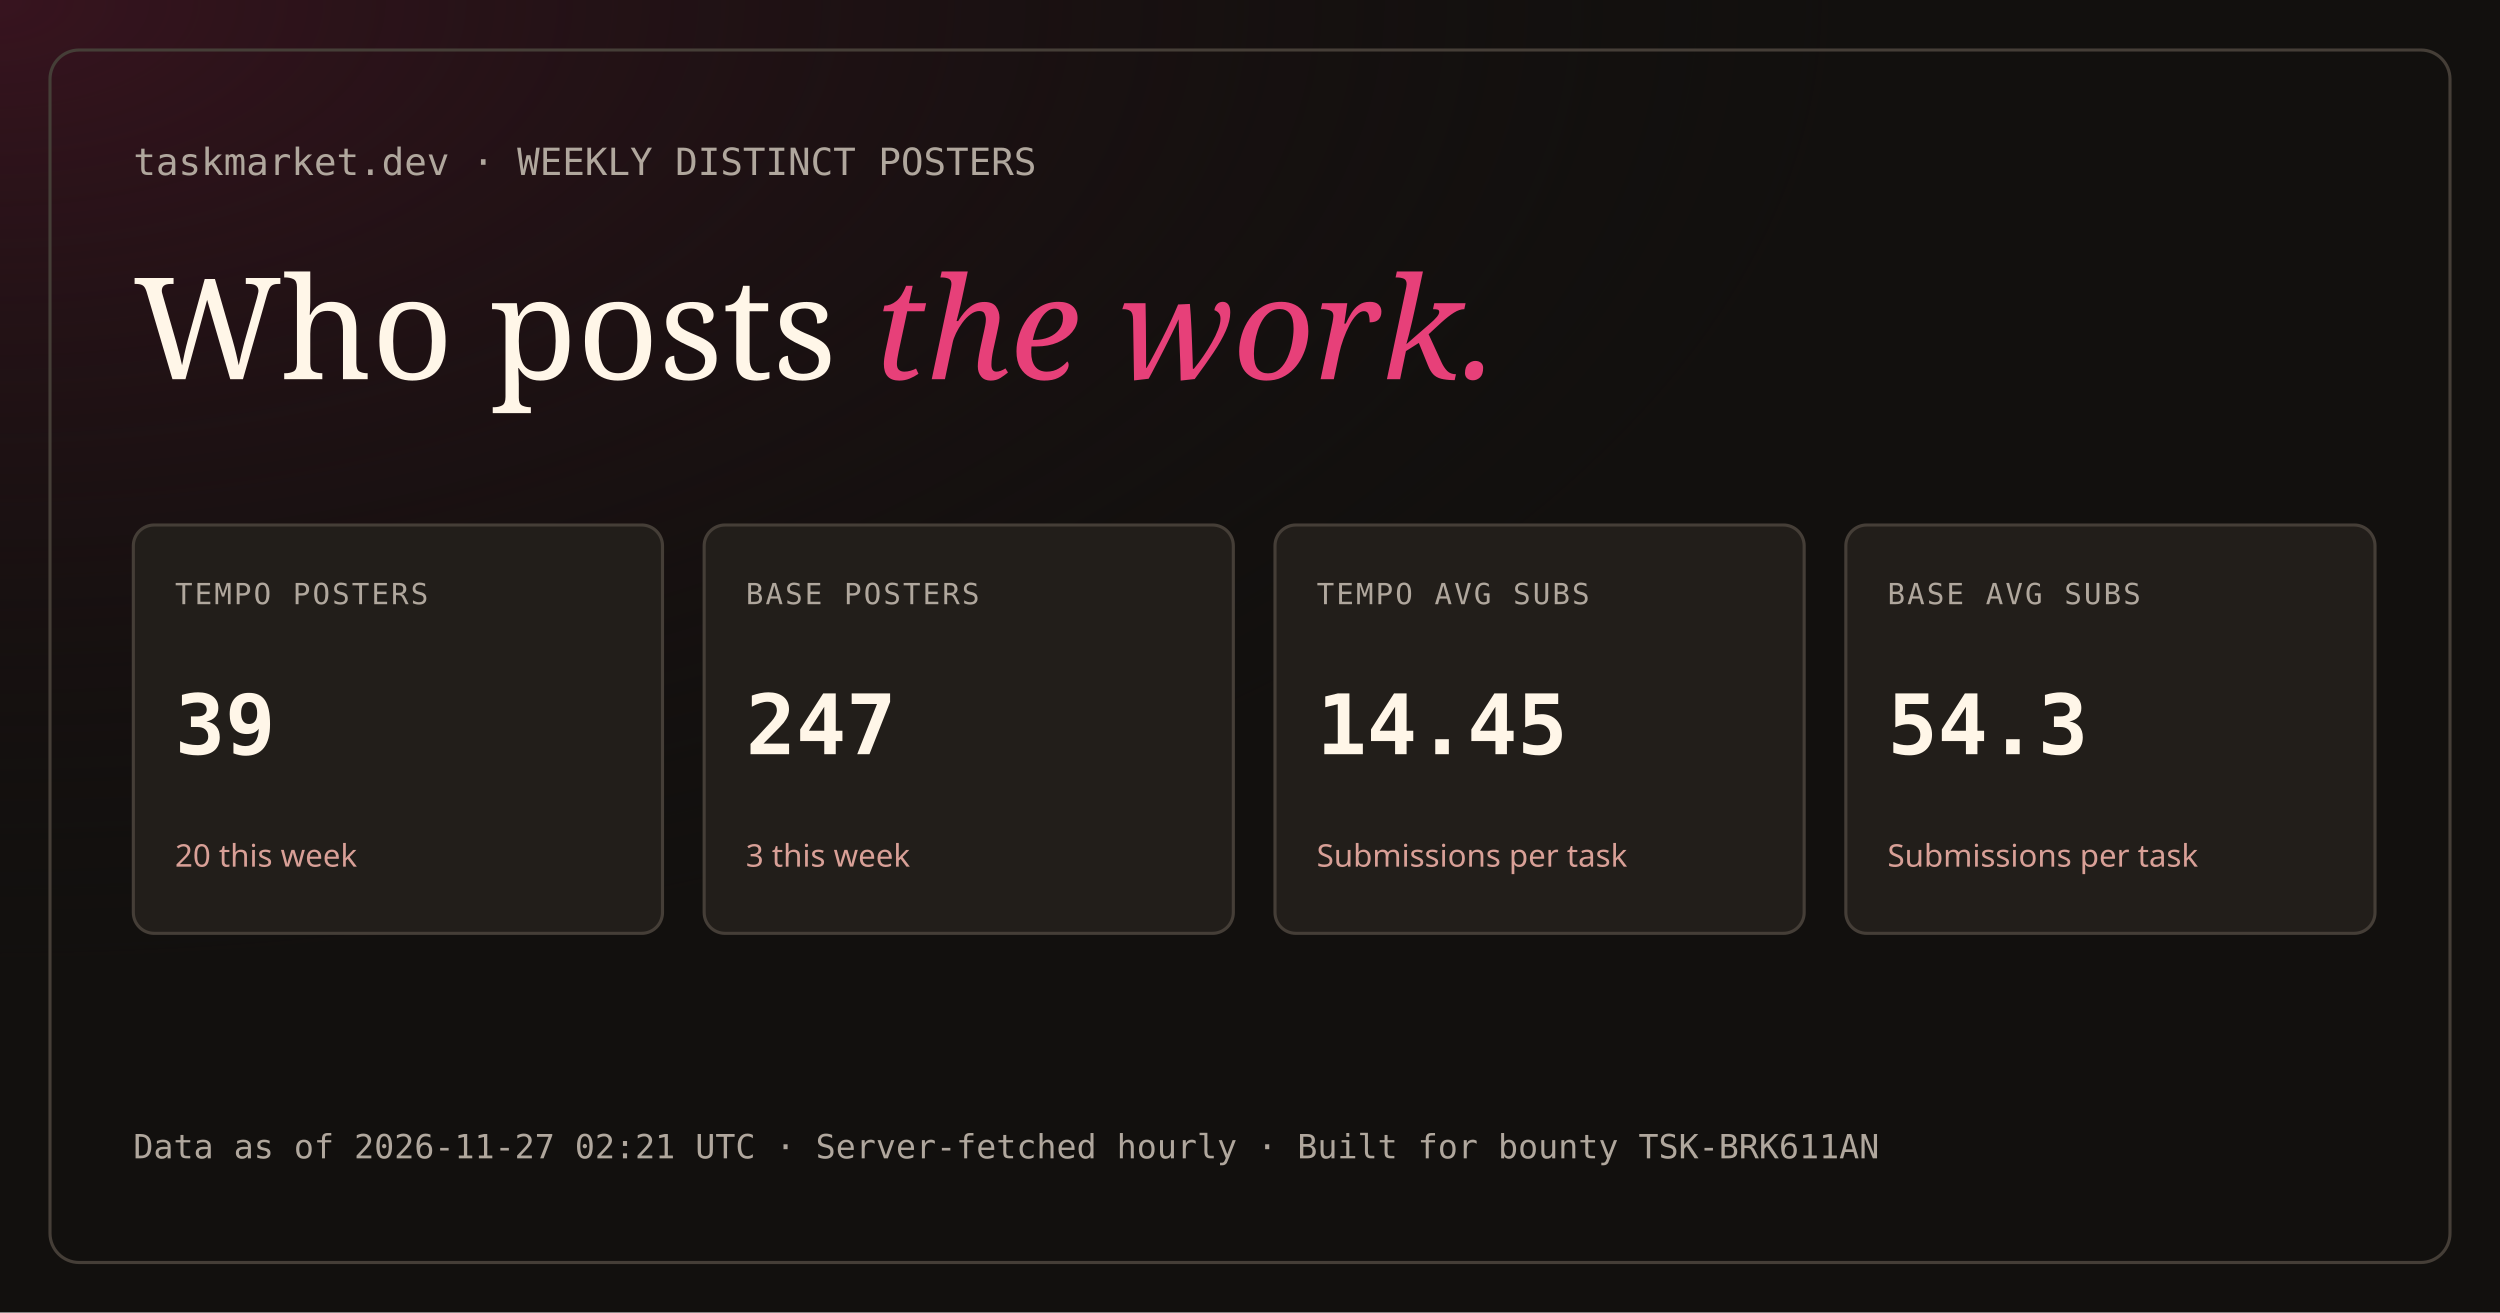
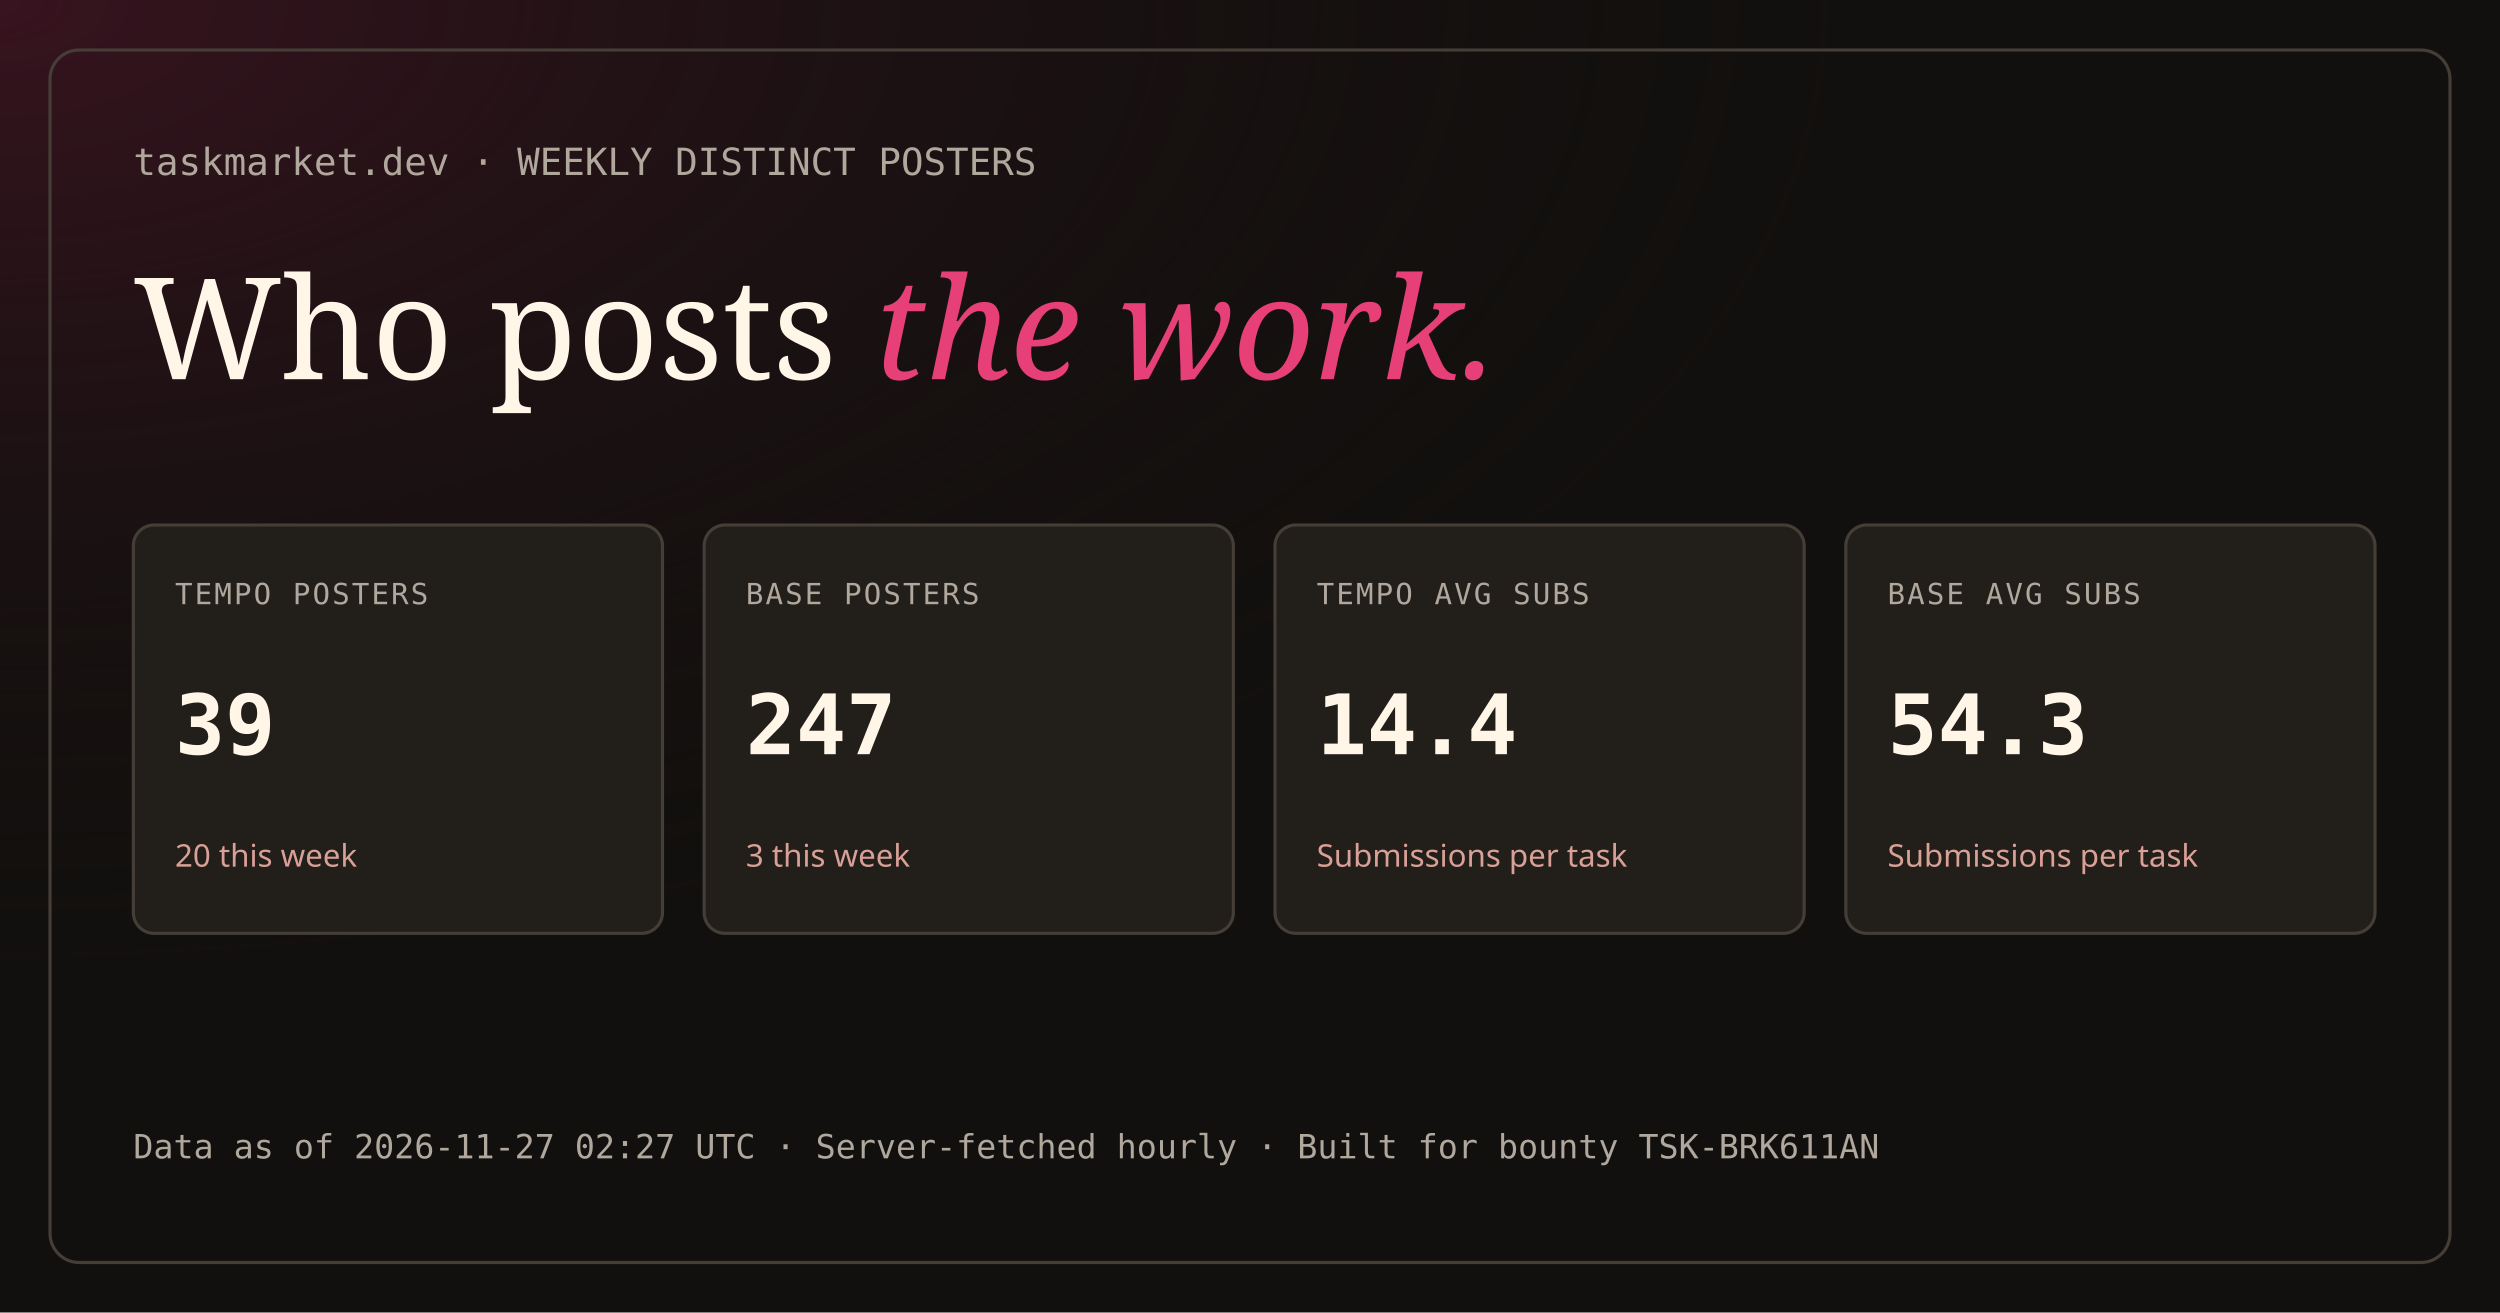
<svg xmlns="http://www.w3.org/2000/svg" width="1200" height="630" viewBox="0 0 1200 630">
  <defs>
    <radialGradient id="maroonGlow" cx="0%" cy="0%" r="75%">
      <stop offset="0%" stop-color="#3A1420" stop-opacity="0.95" />
      <stop offset="100%" stop-color="#12100E" stop-opacity="0" />
    </radialGradient>
  </defs>
  <rect width="1200" height="630" fill="#12100E" />
  <rect width="1200" height="630" fill="url(#maroonGlow)" />
  <rect x="24" y="24" width="1152" height="582" rx="14" fill="none" stroke="#453E37" stroke-width="1.5" />
  <text x="64" y="84" fill="#B0A79D" font-family="monospace" font-size="18">taskmarket.dev  ·  WEEKLY DISTINCT POSTERS</text>
  <text x="64" y="182" fill="#FFF6E8" font-family="Georgia, serif" font-size="68">Who posts <tspan fill="#E74079" font-style="italic">the work.</tspan>
  </text>
  <rect x="64" y="252" width="254" height="196" rx="10" fill="#221E1A" stroke="#453E37" stroke-width="1.5" />
  <text x="84" y="290" fill="#B0A79D" font-family="monospace" font-size="14" letter-spacing="1">TEMPO POSTERS</text>
  <text x="84" y="362" fill="#FFF6E8" font-family="monospace" font-size="40" font-weight="700">39</text>
  <text x="84" y="416" fill="#D9A097" font-family="sans-serif" font-size="15">20 this week</text>
  <rect x="338" y="252" width="254" height="196" rx="10" fill="#221E1A" stroke="#453E37" stroke-width="1.5" />
  <text x="358" y="290" fill="#B0A79D" font-family="monospace" font-size="14" letter-spacing="1">BASE POSTERS</text>
  <text x="358" y="362" fill="#FFF6E8" font-family="monospace" font-size="40" font-weight="700">247</text>
  <text x="358" y="416" fill="#D9A097" font-family="sans-serif" font-size="15">3 this week</text>
  <rect x="612" y="252" width="254" height="196" rx="10" fill="#221E1A" stroke="#453E37" stroke-width="1.5" />
  <text x="632" y="290" fill="#B0A79D" font-family="monospace" font-size="14" letter-spacing="1">TEMPO AVG SUBS</text>
-   <text x="632" y="362" fill="#FFF6E8" font-family="monospace" font-size="40" font-weight="700">14.45</text>
+   <text x="632" y="362" fill="#FFF6E8" font-family="monospace" font-size="40" font-weight="700">14.4</text>
  <text x="632" y="416" fill="#D9A097" font-family="sans-serif" font-size="15">Submissions per task</text>
  <rect x="886" y="252" width="254" height="196" rx="10" fill="#221E1A" stroke="#453E37" stroke-width="1.5" />
  <text x="906" y="290" fill="#B0A79D" font-family="monospace" font-size="14" letter-spacing="1">BASE AVG SUBS</text>
  <text x="906" y="362" fill="#FFF6E8" font-family="monospace" font-size="40" font-weight="700">54.3</text>
  <text x="906" y="416" fill="#D9A097" font-family="sans-serif" font-size="15">Submissions per task</text>
-   <text x="64" y="556" fill="#B0A79D" font-family="monospace" font-size="16">Data as of 2026-11-27 02:21 UTC  ·  Server-fetched hourly  ·  Built for bounty TSK-BRK611AN</text>
+   <text x="64" y="556" fill="#B0A79D" font-family="monospace" font-size="16">Data as of 2026-11-27 02:27 UTC  ·  Server-fetched hourly  ·  Built for bounty TSK-BRK611AN</text>
</svg>
